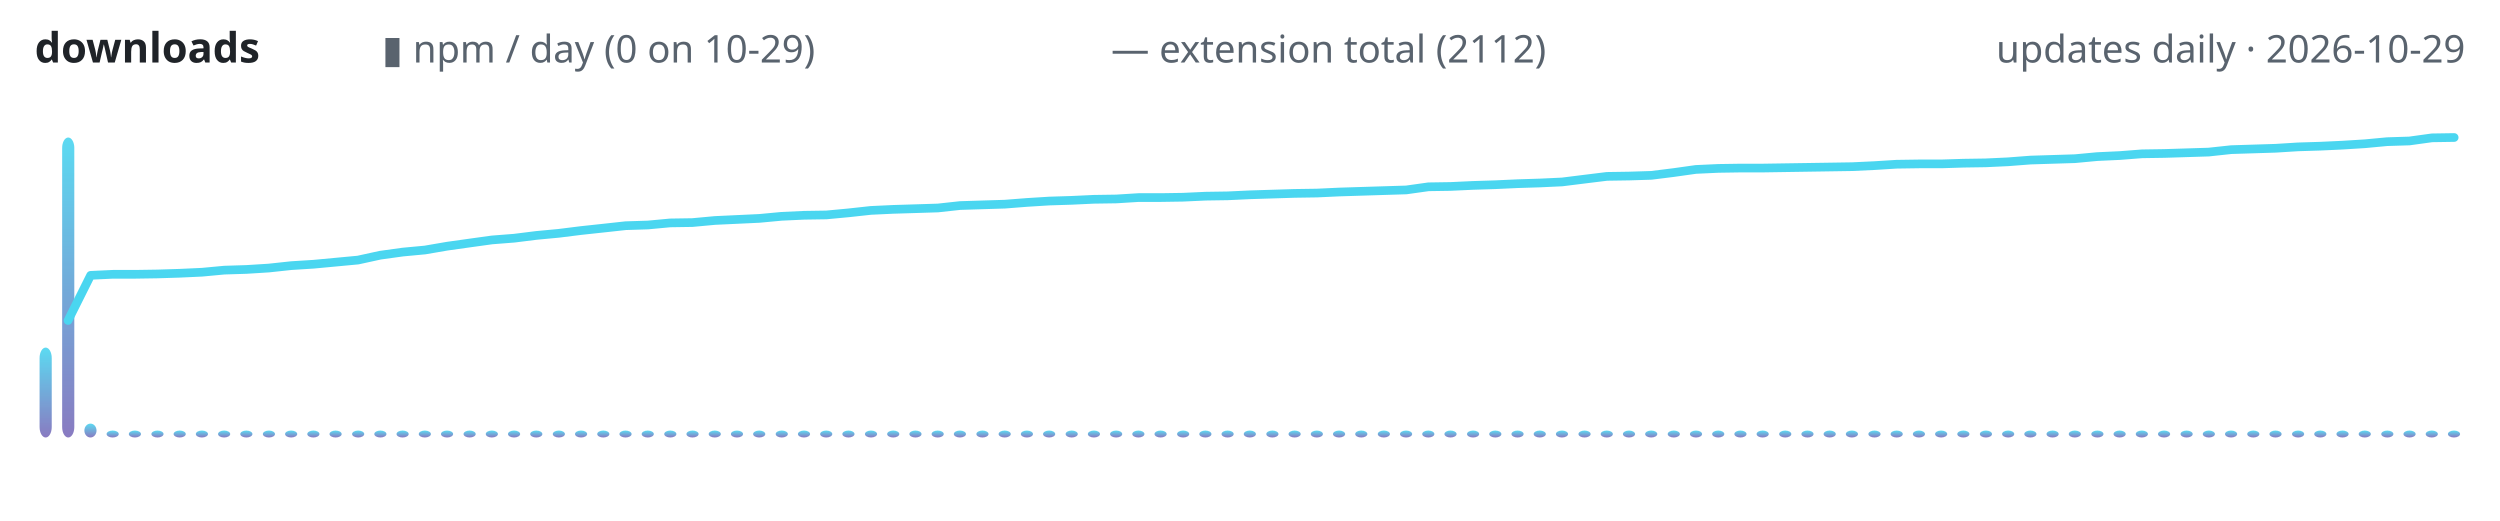
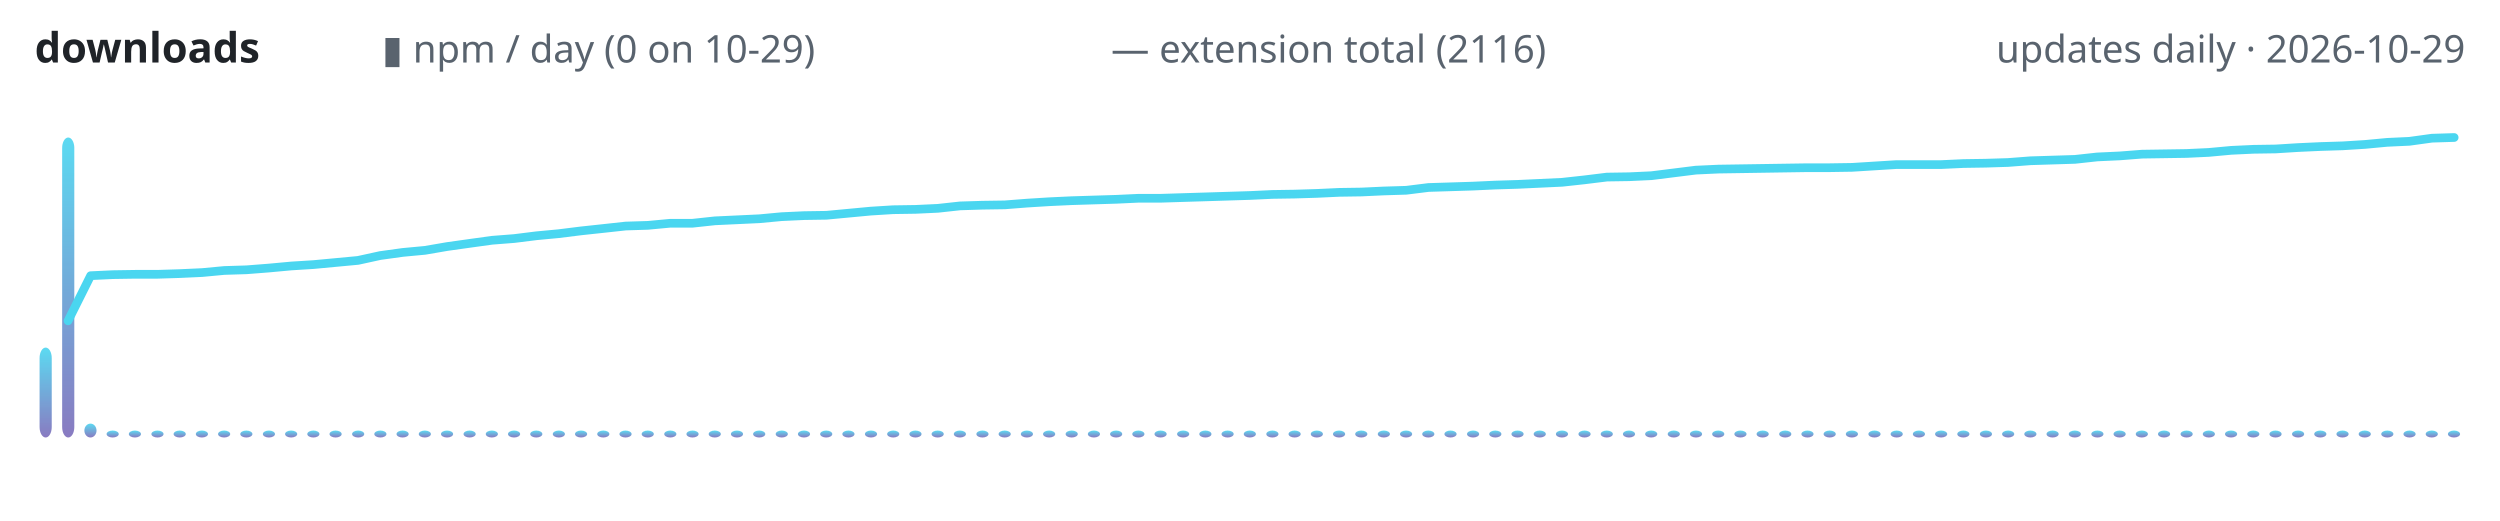
<svg xmlns="http://www.w3.org/2000/svg" width="720" height="150" viewBox="0 0 720 150" role="img" aria-label="lodestone downloads over time">
  <defs>
    <linearGradient id="g" x1="0" y1="1" x2="0" y2="0">
      <stop offset="0" stop-color="#7c6cba" />
      <stop offset="1" stop-color="#4ad6f0" />
    </linearGradient>
  </defs>
  <text x="10" y="18" font-family="ui-sans-serif,system-ui,sans-serif" font-size="12" font-weight="600" fill="#1f2328" text-anchor="start">downloads</text>
  <text x="110" y="18" font-family="ui-sans-serif,system-ui,sans-serif" font-size="11" font-weight="400" fill="#59636e" text-anchor="start">▮ npm / day (0 on 10-29)</text>
-   <text x="320" y="18" font-family="ui-sans-serif,system-ui,sans-serif" font-size="11" font-weight="400" fill="#59636e" text-anchor="start">— extension total (2112)</text>
+   <text x="320" y="18" font-family="ui-sans-serif,system-ui,sans-serif" font-size="11" font-weight="400" fill="#59636e" text-anchor="start">— extension total (2116)</text>
  <text x="710" y="18" font-family="ui-sans-serif,system-ui,sans-serif" font-size="11" font-weight="400" fill="#59636e" text-anchor="end">updates daily · 2026-10-29</text>
  <rect x="11.4" y="100.1" width="3.5" height="25.9" rx="3" fill="url(#g)" opacity="0.9" />
  <rect x="17.9" y="39.6" width="3.5" height="86.4" rx="3" fill="url(#g)" opacity="0.9" />
  <rect x="24.3" y="122.0" width="3.5" height="4.0" rx="3" fill="url(#g)" opacity="0.9" />
  <rect x="30.7" y="124.0" width="3.5" height="2.0" rx="3" fill="url(#g)" opacity="0.9" />
  <rect x="37.1" y="124.0" width="3.5" height="2.0" rx="3" fill="url(#g)" opacity="0.9" />
  <rect x="43.6" y="124.0" width="3.5" height="2.0" rx="3" fill="url(#g)" opacity="0.9" />
  <rect x="50.0" y="124.0" width="3.5" height="2.0" rx="3" fill="url(#g)" opacity="0.9" />
  <rect x="56.4" y="124.0" width="3.5" height="2.0" rx="3" fill="url(#g)" opacity="0.9" />
  <rect x="62.8" y="124.0" width="3.5" height="2.0" rx="3" fill="url(#g)" opacity="0.9" />
  <rect x="69.2" y="124.0" width="3.5" height="2.0" rx="3" fill="url(#g)" opacity="0.9" />
  <rect x="75.7" y="124.0" width="3.5" height="2.0" rx="3" fill="url(#g)" opacity="0.9" />
  <rect x="82.1" y="124.0" width="3.5" height="2.0" rx="3" fill="url(#g)" opacity="0.9" />
  <rect x="88.5" y="124.0" width="3.5" height="2.0" rx="3" fill="url(#g)" opacity="0.9" />
  <rect x="94.9" y="124.0" width="3.5" height="2.0" rx="3" fill="url(#g)" opacity="0.9" />
  <rect x="101.4" y="124.0" width="3.5" height="2.0" rx="3" fill="url(#g)" opacity="0.9" />
  <rect x="107.8" y="124.0" width="3.5" height="2.0" rx="3" fill="url(#g)" opacity="0.9" />
  <rect x="114.2" y="124.0" width="3.5" height="2.0" rx="3" fill="url(#g)" opacity="0.9" />
  <rect x="120.6" y="124.0" width="3.5" height="2.0" rx="3" fill="url(#g)" opacity="0.9" />
  <rect x="127.0" y="124.0" width="3.5" height="2.0" rx="3" fill="url(#g)" opacity="0.9" />
  <rect x="133.5" y="124.0" width="3.5" height="2.0" rx="3" fill="url(#g)" opacity="0.9" />
  <rect x="139.9" y="124.0" width="3.5" height="2.0" rx="3" fill="url(#g)" opacity="0.9" />
  <rect x="146.3" y="124.0" width="3.5" height="2.0" rx="3" fill="url(#g)" opacity="0.9" />
  <rect x="152.7" y="124.0" width="3.5" height="2.0" rx="3" fill="url(#g)" opacity="0.9" />
  <rect x="159.2" y="124.0" width="3.5" height="2.0" rx="3" fill="url(#g)" opacity="0.9" />
  <rect x="165.6" y="124.0" width="3.5" height="2.0" rx="3" fill="url(#g)" opacity="0.9" />
  <rect x="172.0" y="124.0" width="3.5" height="2.0" rx="3" fill="url(#g)" opacity="0.9" />
  <rect x="178.4" y="124.0" width="3.5" height="2.0" rx="3" fill="url(#g)" opacity="0.9" />
  <rect x="184.8" y="124.0" width="3.5" height="2.0" rx="3" fill="url(#g)" opacity="0.9" />
  <rect x="191.3" y="124.0" width="3.5" height="2.0" rx="3" fill="url(#g)" opacity="0.9" />
  <rect x="197.7" y="124.0" width="3.5" height="2.0" rx="3" fill="url(#g)" opacity="0.9" />
  <rect x="204.1" y="124.0" width="3.5" height="2.0" rx="3" fill="url(#g)" opacity="0.9" />
  <rect x="210.5" y="124.0" width="3.5" height="2.0" rx="3" fill="url(#g)" opacity="0.9" />
  <rect x="216.9" y="124.0" width="3.5" height="2.0" rx="3" fill="url(#g)" opacity="0.9" />
  <rect x="223.4" y="124.0" width="3.5" height="2.0" rx="3" fill="url(#g)" opacity="0.9" />
  <rect x="229.8" y="124.0" width="3.5" height="2.0" rx="3" fill="url(#g)" opacity="0.9" />
  <rect x="236.2" y="124.0" width="3.5" height="2.0" rx="3" fill="url(#g)" opacity="0.9" />
  <rect x="242.6" y="124.0" width="3.5" height="2.0" rx="3" fill="url(#g)" opacity="0.9" />
  <rect x="249.1" y="124.0" width="3.5" height="2.0" rx="3" fill="url(#g)" opacity="0.9" />
  <rect x="255.5" y="124.0" width="3.5" height="2.0" rx="3" fill="url(#g)" opacity="0.9" />
  <rect x="261.9" y="124.0" width="3.5" height="2.0" rx="3" fill="url(#g)" opacity="0.9" />
  <rect x="268.3" y="124.0" width="3.5" height="2.0" rx="3" fill="url(#g)" opacity="0.9" />
  <rect x="274.7" y="124.0" width="3.5" height="2.0" rx="3" fill="url(#g)" opacity="0.9" />
  <rect x="281.2" y="124.0" width="3.5" height="2.0" rx="3" fill="url(#g)" opacity="0.9" />
  <rect x="287.6" y="124.0" width="3.5" height="2.0" rx="3" fill="url(#g)" opacity="0.9" />
  <rect x="294.0" y="124.0" width="3.5" height="2.0" rx="3" fill="url(#g)" opacity="0.9" />
  <rect x="300.4" y="124.0" width="3.5" height="2.0" rx="3" fill="url(#g)" opacity="0.9" />
  <rect x="306.9" y="124.0" width="3.5" height="2.0" rx="3" fill="url(#g)" opacity="0.9" />
  <rect x="313.3" y="124.0" width="3.5" height="2.0" rx="3" fill="url(#g)" opacity="0.9" />
  <rect x="319.7" y="124.0" width="3.5" height="2.0" rx="3" fill="url(#g)" opacity="0.9" />
  <rect x="326.1" y="124.0" width="3.5" height="2.0" rx="3" fill="url(#g)" opacity="0.9" />
  <rect x="332.5" y="124.0" width="3.5" height="2.0" rx="3" fill="url(#g)" opacity="0.9" />
  <rect x="339.0" y="124.0" width="3.5" height="2.0" rx="3" fill="url(#g)" opacity="0.9" />
  <rect x="345.4" y="124.0" width="3.5" height="2.0" rx="3" fill="url(#g)" opacity="0.9" />
  <rect x="351.8" y="124.0" width="3.5" height="2.0" rx="3" fill="url(#g)" opacity="0.9" />
  <rect x="358.2" y="124.0" width="3.5" height="2.0" rx="3" fill="url(#g)" opacity="0.9" />
  <rect x="364.7" y="124.0" width="3.5" height="2.0" rx="3" fill="url(#g)" opacity="0.9" />
  <rect x="371.1" y="124.0" width="3.5" height="2.0" rx="3" fill="url(#g)" opacity="0.9" />
  <rect x="377.5" y="124.0" width="3.5" height="2.0" rx="3" fill="url(#g)" opacity="0.9" />
  <rect x="383.9" y="124.0" width="3.5" height="2.0" rx="3" fill="url(#g)" opacity="0.9" />
  <rect x="390.3" y="124.0" width="3.5" height="2.0" rx="3" fill="url(#g)" opacity="0.9" />
  <rect x="396.8" y="124.0" width="3.5" height="2.0" rx="3" fill="url(#g)" opacity="0.9" />
  <rect x="403.2" y="124.0" width="3.5" height="2.0" rx="3" fill="url(#g)" opacity="0.9" />
  <rect x="409.6" y="124.0" width="3.5" height="2.0" rx="3" fill="url(#g)" opacity="0.9" />
  <rect x="416.0" y="124.0" width="3.5" height="2.0" rx="3" fill="url(#g)" opacity="0.9" />
  <rect x="422.5" y="124.0" width="3.5" height="2.0" rx="3" fill="url(#g)" opacity="0.9" />
  <rect x="428.9" y="124.0" width="3.5" height="2.0" rx="3" fill="url(#g)" opacity="0.9" />
  <rect x="435.3" y="124.0" width="3.5" height="2.0" rx="3" fill="url(#g)" opacity="0.9" />
  <rect x="441.7" y="124.0" width="3.5" height="2.0" rx="3" fill="url(#g)" opacity="0.9" />
  <rect x="448.1" y="124.0" width="3.5" height="2.0" rx="3" fill="url(#g)" opacity="0.9" />
  <rect x="454.6" y="124.0" width="3.5" height="2.0" rx="3" fill="url(#g)" opacity="0.9" />
  <rect x="461.0" y="124.0" width="3.5" height="2.0" rx="3" fill="url(#g)" opacity="0.9" />
  <rect x="467.4" y="124.0" width="3.5" height="2.0" rx="3" fill="url(#g)" opacity="0.9" />
  <rect x="473.8" y="124.0" width="3.5" height="2.0" rx="3" fill="url(#g)" opacity="0.9" />
  <rect x="480.3" y="124.0" width="3.5" height="2.0" rx="3" fill="url(#g)" opacity="0.9" />
  <rect x="486.7" y="124.0" width="3.5" height="2.0" rx="3" fill="url(#g)" opacity="0.9" />
  <rect x="493.1" y="124.0" width="3.5" height="2.0" rx="3" fill="url(#g)" opacity="0.9" />
  <rect x="499.5" y="124.0" width="3.5" height="2.0" rx="3" fill="url(#g)" opacity="0.9" />
  <rect x="505.9" y="124.0" width="3.5" height="2.0" rx="3" fill="url(#g)" opacity="0.9" />
  <rect x="512.4" y="124.0" width="3.5" height="2.0" rx="3" fill="url(#g)" opacity="0.9" />
  <rect x="518.8" y="124.0" width="3.5" height="2.0" rx="3" fill="url(#g)" opacity="0.9" />
  <rect x="525.2" y="124.0" width="3.5" height="2.0" rx="3" fill="url(#g)" opacity="0.9" />
  <rect x="531.6" y="124.0" width="3.5" height="2.0" rx="3" fill="url(#g)" opacity="0.9" />
  <rect x="538.1" y="124.0" width="3.5" height="2.0" rx="3" fill="url(#g)" opacity="0.9" />
  <rect x="544.5" y="124.0" width="3.5" height="2.0" rx="3" fill="url(#g)" opacity="0.9" />
  <rect x="550.9" y="124.0" width="3.5" height="2.0" rx="3" fill="url(#g)" opacity="0.9" />
  <rect x="557.3" y="124.0" width="3.5" height="2.0" rx="3" fill="url(#g)" opacity="0.9" />
  <rect x="563.7" y="124.0" width="3.5" height="2.0" rx="3" fill="url(#g)" opacity="0.9" />
  <rect x="570.2" y="124.0" width="3.5" height="2.0" rx="3" fill="url(#g)" opacity="0.9" />
  <rect x="576.6" y="124.0" width="3.5" height="2.0" rx="3" fill="url(#g)" opacity="0.9" />
  <rect x="583.0" y="124.0" width="3.5" height="2.0" rx="3" fill="url(#g)" opacity="0.9" />
  <rect x="589.4" y="124.0" width="3.5" height="2.0" rx="3" fill="url(#g)" opacity="0.9" />
  <rect x="595.8" y="124.0" width="3.5" height="2.0" rx="3" fill="url(#g)" opacity="0.9" />
  <rect x="602.3" y="124.0" width="3.5" height="2.0" rx="3" fill="url(#g)" opacity="0.9" />
  <rect x="608.7" y="124.0" width="3.5" height="2.0" rx="3" fill="url(#g)" opacity="0.9" />
  <rect x="615.1" y="124.0" width="3.5" height="2.0" rx="3" fill="url(#g)" opacity="0.9" />
  <rect x="621.5" y="124.0" width="3.5" height="2.0" rx="3" fill="url(#g)" opacity="0.9" />
  <rect x="628.0" y="124.0" width="3.5" height="2.0" rx="3" fill="url(#g)" opacity="0.9" />
  <rect x="634.4" y="124.0" width="3.5" height="2.0" rx="3" fill="url(#g)" opacity="0.9" />
  <rect x="640.8" y="124.0" width="3.5" height="2.0" rx="3" fill="url(#g)" opacity="0.9" />
  <rect x="647.2" y="124.0" width="3.5" height="2.0" rx="3" fill="url(#g)" opacity="0.9" />
  <rect x="653.6" y="124.0" width="3.5" height="2.0" rx="3" fill="url(#g)" opacity="0.9" />
  <rect x="660.1" y="124.0" width="3.5" height="2.0" rx="3" fill="url(#g)" opacity="0.9" />
  <rect x="666.5" y="124.0" width="3.5" height="2.0" rx="3" fill="url(#g)" opacity="0.9" />
  <rect x="672.9" y="124.0" width="3.5" height="2.0" rx="3" fill="url(#g)" opacity="0.9" />
  <rect x="679.3" y="124.0" width="3.5" height="2.0" rx="3" fill="url(#g)" opacity="0.9" />
  <rect x="685.8" y="124.0" width="3.5" height="2.0" rx="3" fill="url(#g)" opacity="0.9" />
  <rect x="692.2" y="124.0" width="3.5" height="2.0" rx="3" fill="url(#g)" opacity="0.9" />
  <rect x="698.6" y="124.0" width="3.5" height="2.0" rx="3" fill="url(#g)" opacity="0.9" />
  <rect x="705.0" y="124.0" width="3.5" height="2.0" rx="3" fill="url(#g)" opacity="0.9" />
-   <polyline points="19.6,92.3 26.1,79.3 32.5,79.0 38.9,79.0 45.3,78.9 51.7,78.7 58.2,78.4 64.6,77.8 71.0,77.6 77.4,77.2 83.9,76.5 90.3,76.1 96.7,75.5 103.1,74.9 109.5,73.5 116.0,72.6 122.4,72.0 128.8,70.9 135.2,70.0 141.7,69.1 148.1,68.6 154.5,67.8 160.9,67.2 167.3,66.4 173.8,65.7 180.2,65.0 186.6,64.8 193.0,64.2 199.4,64.1 205.9,63.5 212.3,63.2 218.7,62.9 225.1,62.3 231.6,62.0 238.0,61.9 244.4,61.3 250.8,60.6 257.2,60.3 263.7,60.1 270.1,59.9 276.5,59.2 282.9,59.0 289.4,58.8 295.8,58.3 302.2,57.9 308.6,57.7 315.0,57.4 321.5,57.3 327.9,56.9 334.3,56.9 340.7,56.8 347.2,56.5 353.6,56.4 360.0,56.1 366.4,55.9 372.8,55.7 379.3,55.6 385.7,55.3 392.1,55.1 398.5,54.9 405.0,54.7 411.4,53.8 417.8,53.7 424.2,53.4 430.6,53.2 437.1,52.9 443.5,52.7 449.9,52.4 456.3,51.6 462.8,50.8 469.2,50.7 475.6,50.5 482.0,49.7 488.4,48.8 494.9,48.5 501.3,48.4 507.7,48.4 514.1,48.3 520.6,48.2 527.0,48.1 533.4,48.0 539.8,47.7 546.2,47.3 552.7,47.2 559.1,47.2 565.5,47.0 571.9,46.9 578.3,46.6 584.8,46.1 591.2,45.9 597.6,45.7 604.0,45.1 610.5,44.8 616.9,44.3 623.3,44.2 629.7,44.0 636.1,43.8 642.6,43.1 649.0,42.9 655.4,42.7 661.8,42.3 668.3,42.1 674.7,41.8 681.1,41.4 687.5,40.8 693.9,40.6 700.4,39.7 706.8,39.6" fill="none" stroke="#4ad6f0" stroke-width="2.5" stroke-linecap="round" stroke-linejoin="round" />
+   <polyline points="19.6,92.4 26.1,79.4 32.5,79.1 38.9,79.0 45.3,79.0 51.7,78.8 58.2,78.5 64.6,77.9 71.0,77.7 77.4,77.2 83.9,76.6 90.3,76.2 96.7,75.6 103.1,75.0 109.5,73.6 116.0,72.7 122.4,72.1 128.8,71.0 135.2,70.1 141.7,69.2 148.1,68.7 154.5,67.9 160.9,67.3 167.3,66.5 173.8,65.8 180.2,65.1 186.6,64.9 193.0,64.3 199.4,64.3 205.9,63.6 212.3,63.3 218.7,63.0 225.1,62.4 231.6,62.1 238.0,62.0 244.4,61.4 250.8,60.8 257.2,60.4 263.7,60.3 270.1,60.0 276.5,59.3 282.9,59.1 289.4,59.0 295.8,58.5 302.2,58.1 308.6,57.8 315.0,57.6 321.5,57.4 327.9,57.1 334.3,57.1 340.7,56.9 347.2,56.7 353.6,56.5 360.0,56.3 366.4,56.0 372.8,55.9 379.3,55.7 385.7,55.4 392.1,55.3 398.5,55.0 405.0,54.8 411.4,54.0 417.8,53.8 424.2,53.6 430.6,53.3 437.1,53.1 443.5,52.8 449.9,52.5 456.3,51.8 462.8,51.0 469.2,50.9 475.6,50.6 482.0,49.8 488.4,49.0 494.9,48.7 501.3,48.6 507.7,48.5 514.1,48.4 520.6,48.3 527.0,48.3 533.4,48.2 539.8,47.8 546.2,47.4 552.7,47.4 559.1,47.4 565.5,47.1 571.9,47.0 578.3,46.8 584.8,46.3 591.2,46.1 597.6,45.9 604.0,45.2 610.5,44.9 616.9,44.4 623.3,44.3 629.7,44.2 636.1,43.9 642.6,43.3 649.0,43.0 655.4,42.9 661.8,42.5 668.3,42.2 674.7,42.0 681.1,41.6 687.5,41.0 693.9,40.7 700.4,39.8 706.8,39.6" fill="none" stroke="#4ad6f0" stroke-width="2.5" stroke-linecap="round" stroke-linejoin="round" />
</svg>
